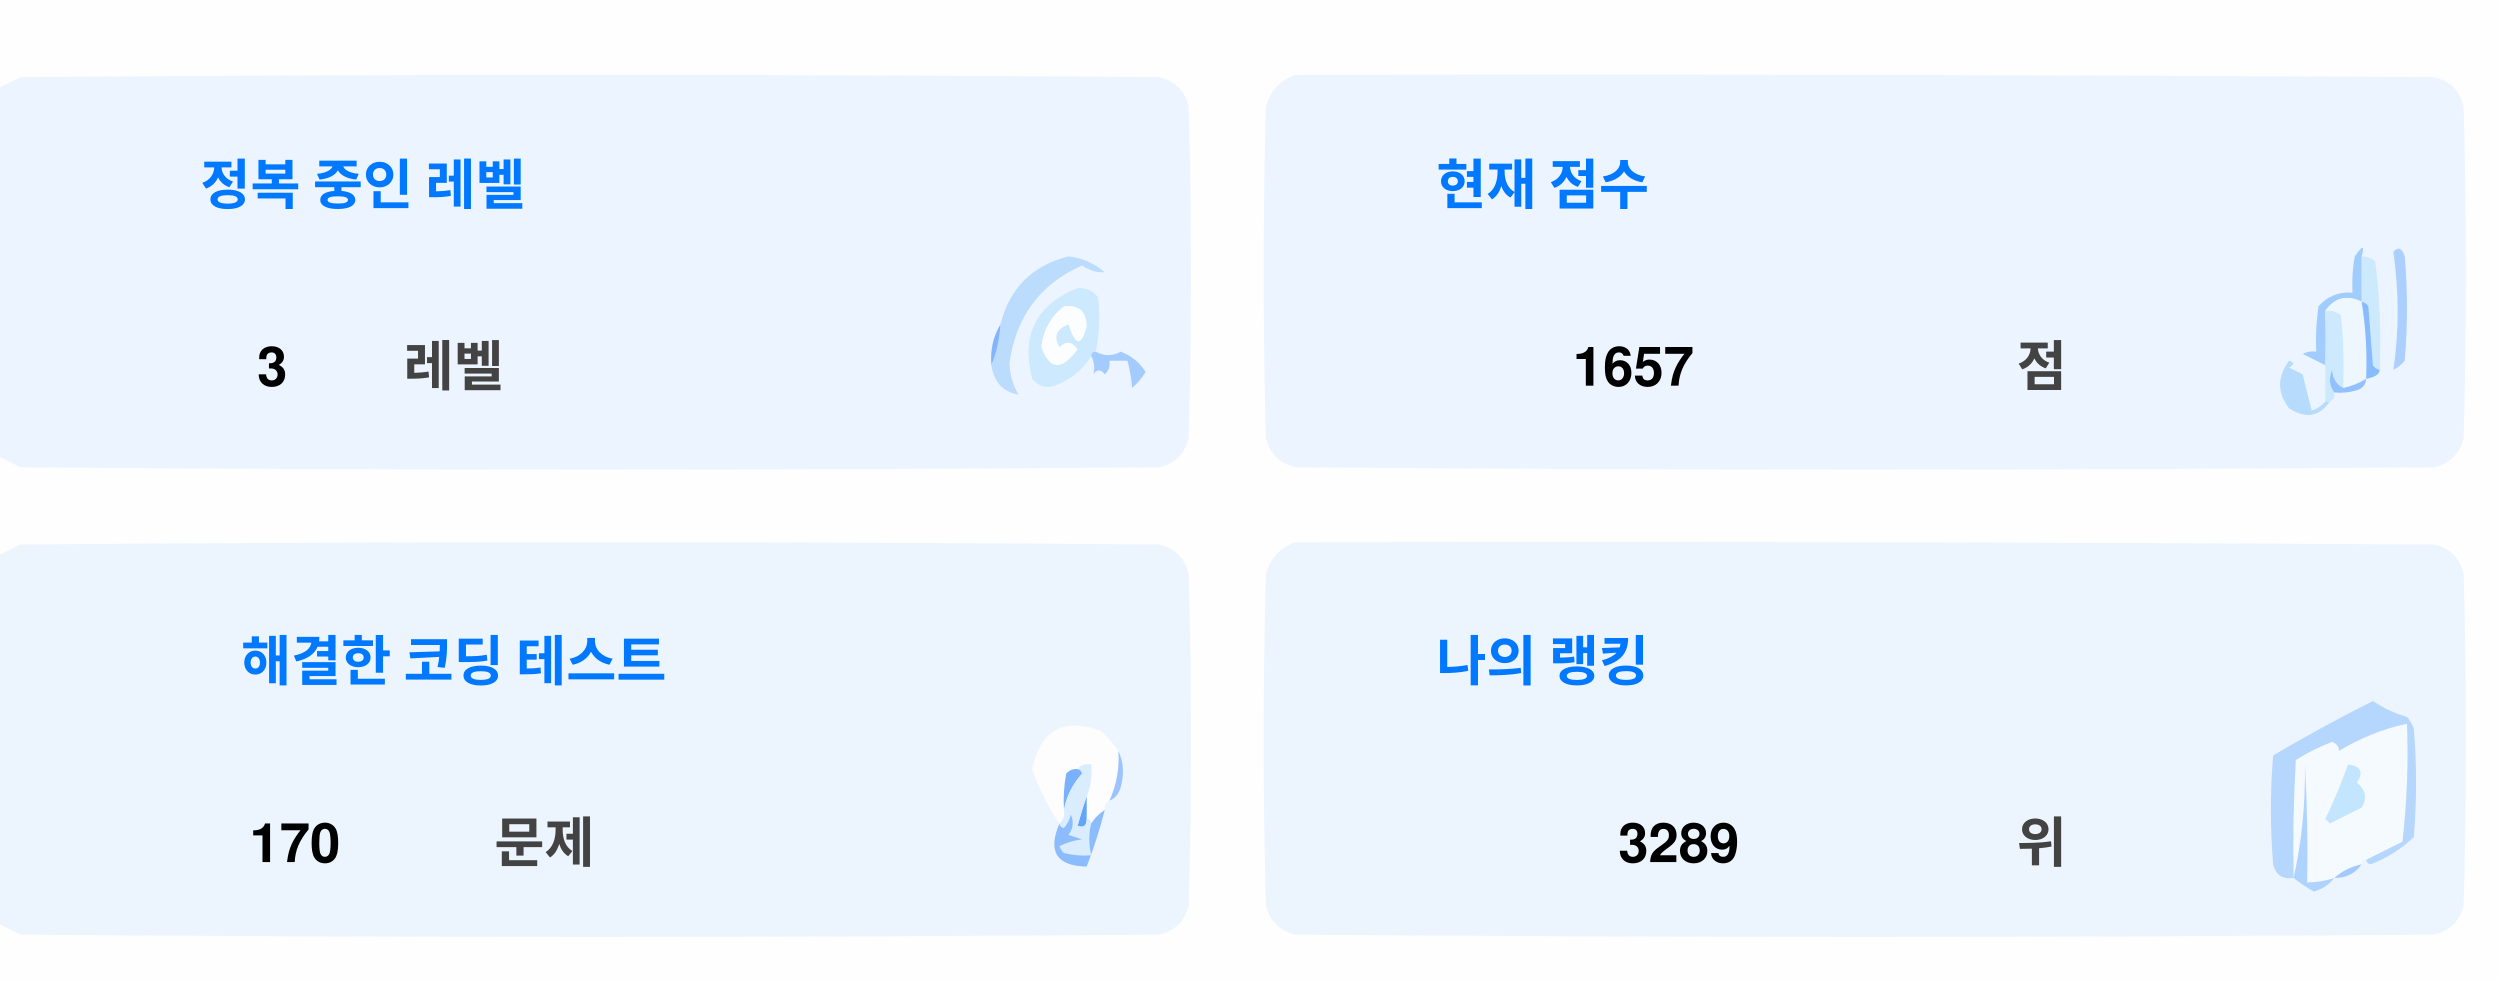
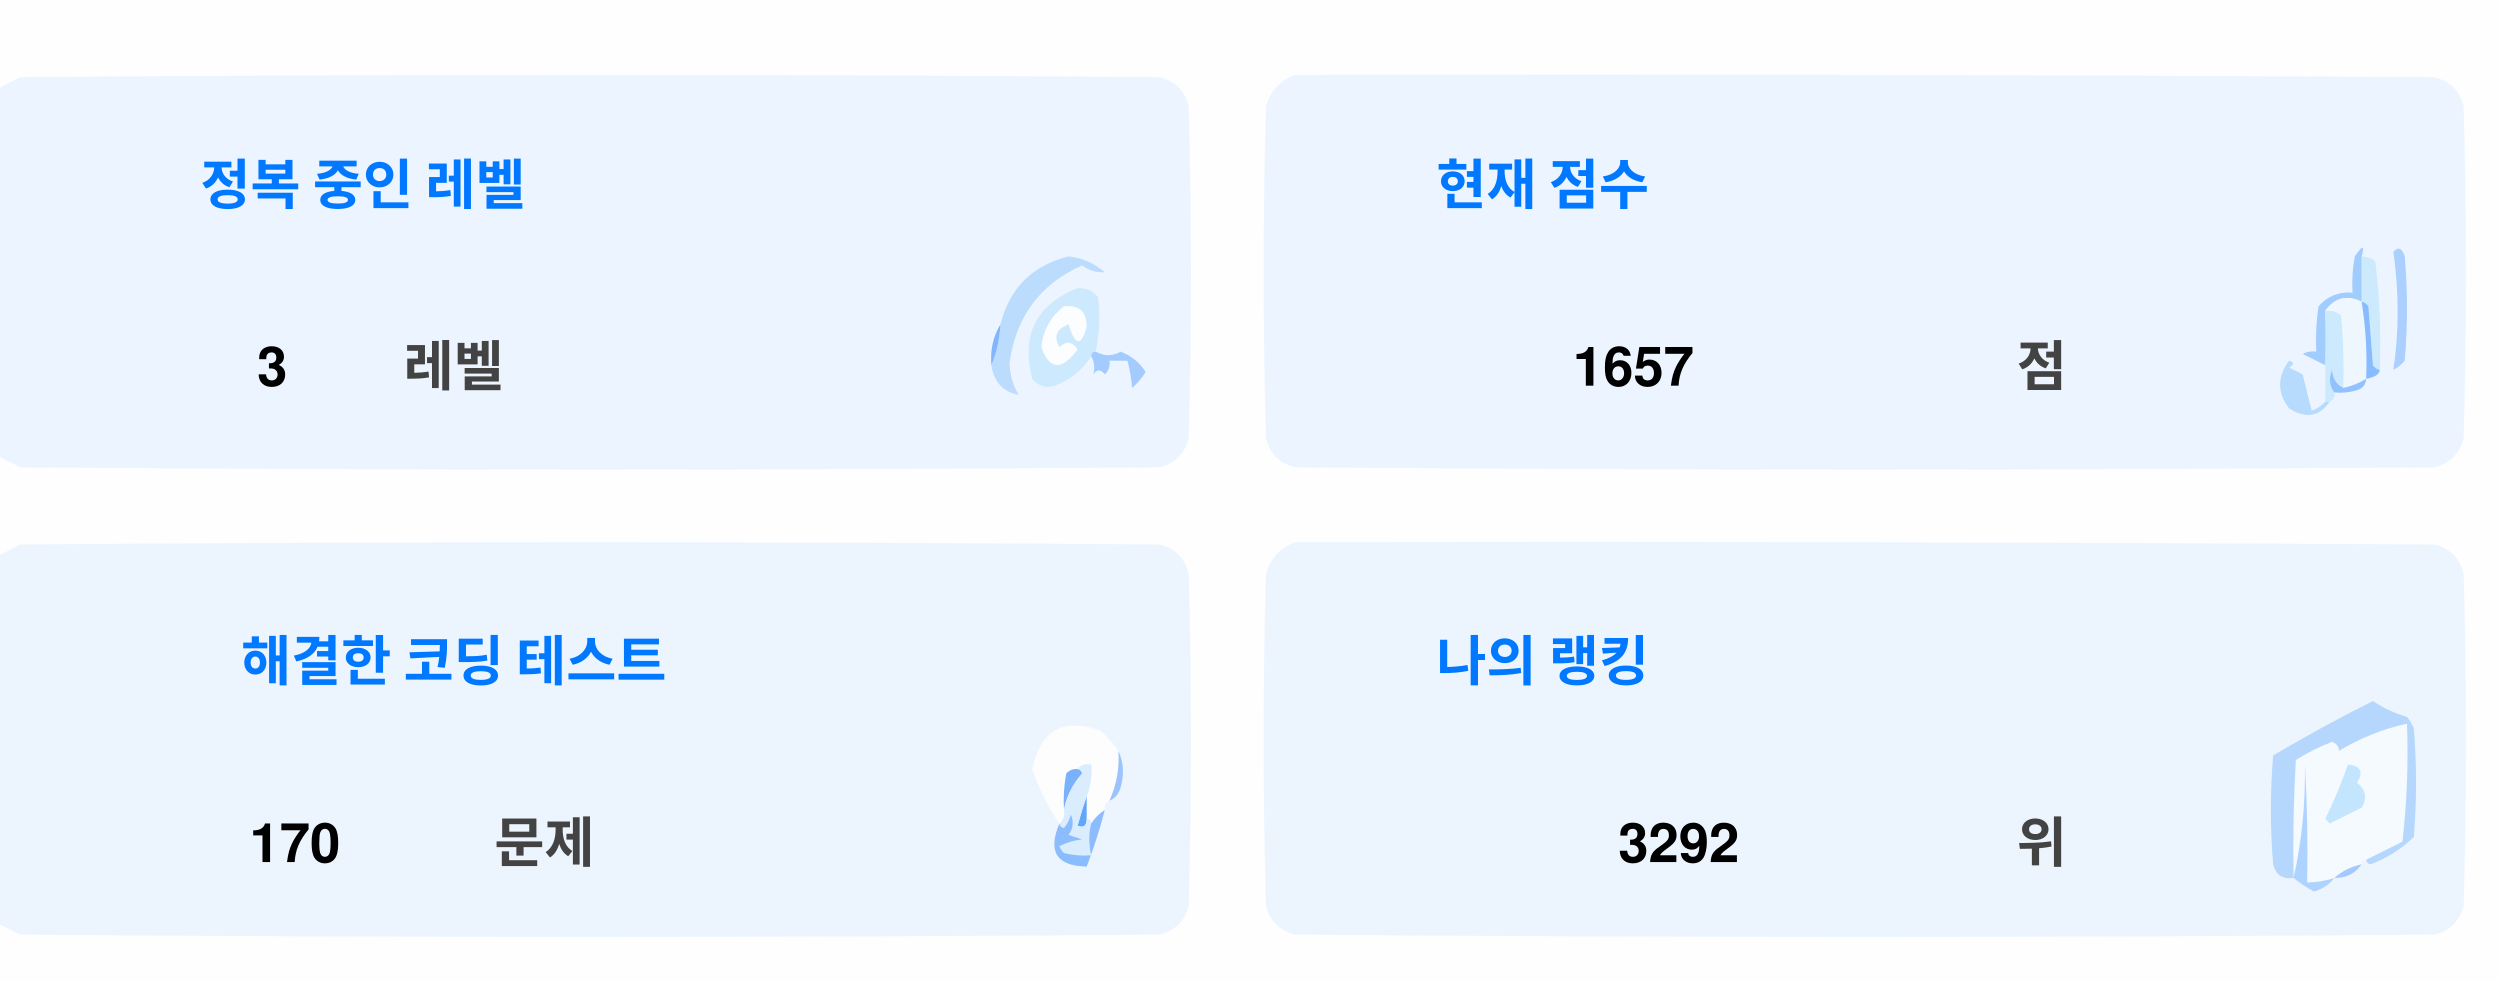
<svg xmlns="http://www.w3.org/2000/svg" version="1.1" width="551px" height="217px" style="shape-rendering:geometricPrecision; text-rendering:geometricPrecision; image-rendering:optimizeQuality; fill-rule:evenodd; clip-rule:evenodd">
  <style>.title {fill: #434343;font-size: 1rem;line-height: 1.5rem;font-weight: bold;font-family: -apple-system, BlinkMacSystemFont, Segoe UI, Helvetica, Arial, sans-serif, Apple Color Emoji, Segoe UI Emoji;}.desc {fill: #434343;font-size: 2.5rem;font-weight: bold;line-height: 1.5rem;font-family: -apple-system, BlinkMacSystemFont, Segoe UI, Helvetica, Arial, sans-serif, Apple Color Emoji, Segoe UI Emoji;}.desc-2 {fill: #434343;font-size: 1rem;font-weight: bold;line-height: 1.5rem;font-family: -apple-system, BlinkMacSystemFont, Segoe UI, Helvetica, Arial, sans-serif, Apple Color Emoji, Segoe UI Emoji;}.text, .desc {animation: twinkling 4s ease-in-out infinite;}@keyframes twinkling {40% { opacity: 1; }50% { opacity: 0.5; }60% { opacity: 1; }70% { opacity: 0.5; }80% { opacity: 1; }}</style>
  <g>
    <path style="opacity:1" fill="#fefefe" d="M -0.5,-0.5 C 183.167,-0.5 366.833,-0.5 550.5,-0.5C 550.5,71.833 550.5,144.167 550.5,216.5C 366.833,216.5 183.167,216.5 -0.5,216.5C -0.5,212.167 -0.5,207.833 -0.5,203.5C 1.14,204.32 2.807,205.153 4.5,206C 88.167,206.667 171.833,206.667 255.5,206C 259,205.167 261.167,203 262,199.5C 262.667,175.167 262.667,150.833 262,126.5C 261.167,123 259,120.833 255.5,120C 171.833,119.333 88.167,119.333 4.5,120C 2.807,120.847 1.14,121.68 -0.5,122.5C -0.5,115.167 -0.5,107.833 -0.5,100.5C 1.14,101.32 2.807,102.153 4.5,103C 88.167,103.667 171.833,103.667 255.5,103C 259,102.167 261.167,100 262,96.5C 262.667,72.167 262.667,47.833 262,23.5C 261.167,20 259,17.833 255.5,17C 171.833,16.333 88.167,16.333 4.5,17C 2.807,17.847 1.14,18.68 -0.5,19.5C -0.5,12.833 -0.5,6.167 -0.5,-0.5 Z" />
  </g>
  <g>
    <path style="opacity:1" fill="#ecf5ff" d="M -0.5,100.5 C -0.5,73.5 -0.5,46.5 -0.5,19.5C 1.14,18.68 2.807,17.847 4.5,17C 88.167,16.333 171.833,16.333 255.5,17C 259,17.833 261.167,20 262,23.5C 262.667,47.833 262.667,72.167 262,96.5C 261.167,100 259,102.167 255.5,103C 171.833,103.667 88.167,103.667 4.5,103C 2.807,102.153 1.14,101.32 -0.5,100.5 Z" />
  </g>
  <g>
    <path style="opacity:1" fill="#ecf5ff" d="M 285.5,16.5 C 369.167,16.333 452.834,16.5 536.5,17C 540,17.833 542.167,20 543,23.5C 543.667,47.833 543.667,72.167 543,96.5C 542.167,100 540,102.167 536.5,103C 452.833,103.667 369.167,103.667 285.5,103C 282,102.167 279.833,100 279,96.5C 278.333,72.167 278.333,47.833 279,23.5C 280.018,19.985 282.185,17.652 285.5,16.5 Z" />
  </g>
  <g>
    <path style="opacity:1" fill="#cdeafd" d="M 520.5,56.5 C 521.583,56.539 522.583,56.873 523.5,57.5C 524.498,65.472 524.831,73.472 524.5,81.5C 523.883,81.389 523.383,81.056 523,80.5C 522.667,76.167 522.333,71.833 522,67.5C 521.617,66.944 521.117,66.611 520.5,66.5C 520.5,63.167 520.5,59.833 520.5,56.5 Z" />
  </g>
  <g>
    <path style="opacity:1" fill="#abcfff" d="M 527.5,55.5 C 528.566,54.308 529.399,54.641 530,56.5C 530.667,64.167 530.667,71.833 530,79.5C 529.311,80.357 528.478,81.023 527.5,81.5C 528.758,73.08 528.758,64.414 527.5,55.5 Z" />
  </g>
  <g>
    <path style="opacity:1" fill="#bbdcfd" d="M 218.5,80.5 C 219.657,77.727 220.324,74.727 220.5,71.5C 222.49,63.51 227.49,58.51 235.5,56.5C 238.528,56.847 241.194,58.014 243.5,60C 241.744,60.141 240.078,59.641 238.5,58.5C 229.247,62.607 223.914,69.773 222.5,80C 222.565,82.526 223.232,84.859 224.5,87C 221.07,86.397 219.07,84.231 218.5,80.5 Z" />
  </g>
  <g>
    <path style="opacity:1" fill="#cde9fd" d="M 241.5,77.5 C 240.833,77.5 240.5,77.833 240.5,78.5C 238.628,81.529 235.961,83.695 232.5,85C 230.536,85.624 228.869,85.124 227.5,83.5C 225.021,73.791 228.354,67.124 237.5,63.5C 239.374,63.39 240.874,64.056 242,65.5C 242.497,69.524 242.331,73.524 241.5,77.5 Z" />
  </g>
  <g>
    <path style="opacity:1" fill="#fcfdfe" d="M 234.5,67.5 C 237.826,67.162 239.493,68.662 239.5,72C 238.334,76.434 237,76.267 235.5,71.5C 232.832,72.515 232.166,74.182 233.5,76.5C 235.017,75.089 236.351,75.256 237.5,77C 234.006,81.771 231.34,81.605 229.5,76.5C 229.904,72.771 231.571,69.771 234.5,67.5 Z" />
  </g>
  <g>
    <path style="opacity:1" fill="#a1ccfe" d="M 520.5,56.5 C 520.5,59.833 520.5,63.167 520.5,66.5C 517.238,64.922 514.572,65.589 512.5,68.5C 512.617,72.81 512.617,76.81 512.5,80.5C 510.86,79.68 509.193,78.847 507.5,78C 508.448,77.517 509.448,77.35 510.5,77.5C 510.335,74.15 510.502,70.817 511,67.5C 512.995,65.253 515.495,64.253 518.5,64.5C 518.336,61.813 518.503,59.146 519,56.5C 520.731,53.969 521.231,53.969 520.5,56.5 Z" />
  </g>
  <g>
    <path style="opacity:1" fill="#cde9fd" d="M 512.5,68.5 C 513.822,68.33 514.989,68.663 516,69.5C 516.499,74.823 516.666,80.156 516.5,85.5C 514.955,84.77 514.122,83.437 514,81.5C 513.22,83.387 513.387,85.054 514.5,86.5C 514.672,87.492 514.338,88.158 513.5,88.5C 513.167,88.5 512.833,88.5 512.5,88.5C 512.5,85.833 512.5,83.167 512.5,80.5C 512.617,76.81 512.617,72.81 512.5,68.5 Z" />
  </g>
  <g>
    <path style="opacity:1" fill="#eef6fe" d="M 520.5,66.5 C 521.407,72.106 521.74,77.773 521.5,83.5C 519.95,84.441 518.284,85.108 516.5,85.5C 516.666,80.156 516.499,74.823 516,69.5C 514.989,68.663 513.822,68.33 512.5,68.5C 514.572,65.589 517.238,64.922 520.5,66.5 Z" />
  </g>
  <g>
    <path style="opacity:1" fill="#88bcff" d="M 520.5,66.5 C 521.117,66.611 521.617,66.944 522,67.5C 522.333,71.833 522.667,76.167 523,80.5C 523.383,81.056 523.883,81.389 524.5,81.5C 524.445,82.469 523.445,83.136 521.5,83.5C 521.74,77.773 521.407,72.106 520.5,66.5 Z" />
  </g>
  <g>
    <path style="opacity:1" fill="#82b5fe" d="M 220.5,71.5 C 220.324,74.727 219.657,77.727 218.5,80.5C 218.215,77.171 218.882,74.171 220.5,71.5 Z" />
  </g>
  <g>
    <path style="opacity:1" fill="#a3cbfe" d="M 240.5,78.5 C 240.5,77.833 240.833,77.5 241.5,77.5C 243.391,78.536 245.224,78.536 247,77.5C 249.391,78.429 251.225,79.929 252.5,82C 251.681,83.319 250.681,84.486 249.5,85.5C 249.409,83.777 249.075,81.777 248.5,79.5C 247.167,79.5 245.833,79.5 244.5,79.5C 244.719,80.675 244.386,81.675 243.5,82.5C 242.575,81.359 241.741,81.359 241,82.5C 241.331,80.981 241.164,79.648 240.5,78.5 Z" />
  </g>
  <g>
    <path style="opacity:1" fill="#b7dbfd" d="M 512.5,88.5 C 512.833,88.5 513.167,88.5 513.5,88.5C 511.199,91.857 508.199,92.357 504.5,90C 501.872,86.535 501.872,83.035 504.5,79.5C 505.696,79.846 505.696,80.346 504.5,81C 505.5,81.5 506.5,82 507.5,82.5C 508.167,85.167 508.833,87.833 509.5,90.5C 510.739,90.058 511.739,89.391 512.5,88.5 Z" />
  </g>
  <g>
    <path style="opacity:1" fill="#92c1fe" d="M 516.5,85.5 C 518.284,85.108 519.95,84.441 521.5,83.5C 521.423,84.75 520.756,85.583 519.5,86C 517.866,86.493 516.199,86.66 514.5,86.5C 513.387,85.054 513.22,83.387 514,81.5C 514.122,83.437 514.955,84.77 516.5,85.5 Z" />
  </g>
  <g>
    <path style="opacity:1" fill="#ecf5fe" d="M -0.5,203.5 C -0.5,176.5 -0.5,149.5 -0.5,122.5C 1.14,121.68 2.807,120.847 4.5,120C 88.167,119.333 171.833,119.333 255.5,120C 259,120.833 261.167,123 262,126.5C 262.667,150.833 262.667,175.167 262,199.5C 261.167,203 259,205.167 255.5,206C 171.833,206.667 88.167,206.667 4.5,206C 2.807,205.153 1.14,204.32 -0.5,203.5 Z" />
  </g>
  <g>
    <path style="opacity:1" fill="#ecf5fe" d="M 285.5,119.5 C 369.167,119.333 452.834,119.5 536.5,120C 540,120.833 542.167,123 543,126.5C 543.667,150.833 543.667,175.167 543,199.5C 542.167,203 540,205.167 536.5,206C 452.833,206.667 369.167,206.667 285.5,206C 282,205.167 279.833,203 279,199.5C 278.333,175.167 278.333,150.833 279,126.5C 280.018,122.985 282.185,120.652 285.5,119.5 Z" />
  </g>
  <g>
    <path style="opacity:1" fill="#fdfdfe" d="M 246.5,165.5 C 246.758,169.367 246.092,173.034 244.5,176.5C 243.662,176.842 243.328,177.508 243.5,178.5C 242.272,179.306 241.272,180.306 240.5,181.5C 240.5,180.833 240.167,180.5 239.5,180.5C 239.5,178.833 239.5,177.167 239.5,175.5C 240.369,173.283 240.702,170.95 240.5,168.5C 239.209,168.263 238.209,168.596 237.5,169.5C 236.504,169.414 235.671,169.748 235,170.5C 234.503,173.146 234.336,175.813 234.5,178.5C 234.737,179.791 234.404,180.791 233.5,181.5C 230.986,177.806 228.986,173.806 227.5,169.5C 229.309,160.957 234.309,158.124 242.5,161C 244.07,162.397 245.404,163.897 246.5,165.5 Z" />
  </g>
  <g>
    <path style="opacity:1" fill="#f5faff" d="M 521.5,189.5 C 520.833,189.5 520.5,189.833 520.5,190.5C 518.181,190.992 516.181,191.992 514.5,193.5C 512.565,194.15 510.565,194.483 508.5,194.5C 508.666,185.827 508.5,177.16 508,168.5C 508.141,177.227 507.308,185.56 505.5,193.5C 505.334,184.827 505.5,176.16 506,167.5C 508.527,165.903 511.194,164.57 514,163.5C 515.011,163.892 515.511,164.559 515.5,165.5C 520.21,162.641 525.21,160.641 530.5,159.5C 530.831,168.192 530.498,176.859 529.5,185.5C 526.807,186.847 524.14,188.18 521.5,189.5 Z" />
  </g>
  <g>
    <path style="opacity:1" fill="#b6d7fd" d="M 521.5,189.5 C 524.14,188.18 526.807,186.847 529.5,185.5C 530.498,176.859 530.831,168.192 530.5,159.5C 525.21,160.641 520.21,162.641 515.5,165.5C 515.511,164.559 515.011,163.892 514,163.5C 511.194,164.57 508.527,165.903 506,167.5C 505.5,176.16 505.334,184.827 505.5,193.5C 503.089,193.863 501.589,192.863 501,190.5C 500.333,182.5 500.333,174.5 501,166.5C 508.173,162.246 515.507,158.246 523,154.5C 525.304,156.068 527.804,157.235 530.5,158C 531.126,158.75 531.626,159.584 532,160.5C 532.667,168.5 532.667,176.5 532,184.5C 529.292,187.111 526.125,189.111 522.5,190.5C 521.893,190.376 521.56,190.043 521.5,189.5 Z" />
  </g>
  <g>
    <path style="opacity:1" fill="#c3e5fe" d="M 517.5,168.5 C 520.317,168.801 520.984,170.134 519.5,172.5C 521.439,174.122 521.772,175.956 520.5,178C 518.167,179.167 515.833,180.333 513.5,181.5C 513.167,181.167 512.833,180.833 512.5,180.5C 514.414,176.515 516.081,172.515 517.5,168.5 Z" />
  </g>
  <g>
    <path style="opacity:1" fill="#7ab1fc" d="M 237.5,169.5 C 238.043,169.56 238.376,169.893 238.5,170.5C 236.395,172.836 235.062,175.503 234.5,178.5C 234.336,175.813 234.503,173.146 235,170.5C 235.671,169.748 236.504,169.414 237.5,169.5 Z" />
  </g>
  <g>
    <path style="opacity:1" fill="#afd3ff" d="M 514.5,193.5 C 513.378,194.947 511.878,195.947 510,196.5C 508.348,195.601 506.848,194.601 505.5,193.5C 507.308,185.56 508.141,177.227 508,168.5C 508.5,177.16 508.666,185.827 508.5,194.5C 510.565,194.483 512.565,194.15 514.5,193.5 Z" />
  </g>
  <g>
    <path style="opacity:1" fill="#9cc3fd" d="M 246.5,165.5 C 247.634,167.966 247.801,170.633 247,173.5C 246.623,174.942 245.79,175.942 244.5,176.5C 246.092,173.034 246.758,169.367 246.5,165.5 Z" />
  </g>
  <g>
    <path style="opacity:1" fill="#62a6fc" d="M 239.5,175.5 C 239.5,177.167 239.5,178.833 239.5,180.5C 239.483,182.028 238.816,182.528 237.5,182C 238.117,179.723 238.784,177.556 239.5,175.5 Z" />
  </g>
  <g>
    <path style="opacity:1" fill="#daedfe" d="M 237.5,169.5 C 238.209,168.596 239.209,168.263 240.5,168.5C 240.702,170.95 240.369,173.283 239.5,175.5C 238.784,177.556 238.117,179.723 237.5,182C 238.816,182.528 239.483,182.028 239.5,180.5C 240.167,180.5 240.5,180.833 240.5,181.5C 239.918,183.669 239.918,186.002 240.5,188.5C 238.473,188.662 236.473,188.495 234.5,188C 234.043,187.586 233.709,187.086 233.5,186.5C 235.078,185.702 236.744,185.202 238.5,185C 237.5,184.667 236.5,184.333 235.5,184C 236.554,182.612 236.72,181.112 236,179.5C 235.751,180.624 235.251,181.624 234.5,182.5C 233.893,182.376 233.56,182.043 233.5,181.5C 234.404,180.791 234.737,179.791 234.5,178.5C 235.062,175.503 236.395,172.836 238.5,170.5C 238.376,169.893 238.043,169.56 237.5,169.5 Z" />
  </g>
  <g>
    <path style="opacity:1" fill="#8bbcfd" d="M 243.5,178.5 C 242.395,182.803 241.062,186.969 239.5,191C 232.857,190.847 230.857,187.68 233.5,181.5C 233.56,182.043 233.893,182.376 234.5,182.5C 235.251,181.624 235.751,180.624 236,179.5C 236.72,181.112 236.554,182.612 235.5,184C 236.5,184.333 237.5,184.667 238.5,185C 236.744,185.202 235.078,185.702 233.5,186.5C 233.709,187.086 234.043,187.586 234.5,188C 236.473,188.495 238.473,188.662 240.5,188.5C 239.918,186.002 239.918,183.669 240.5,181.5C 241.272,180.306 242.272,179.306 243.5,178.5 Z" />
  </g>
  <g>
    <path style="opacity:1" fill="#a4c8ff" d="M 520.5,190.5 C 519.089,192.539 517.089,193.539 514.5,193.5C 516.181,191.992 518.181,190.992 520.5,190.5 Z" />
  </g>
  <text text-anchor="middle" x="80" y="45" class="title" style="fill:#0078ff;" stroke="#none" stroke-width="1">정복 중인 레벨</text>
  <text text-anchor="middle" x="60" y="85" class="desc" style="fill:#000000;" stroke="#none" stroke-width="1">3</text>
  <text text-anchor="middle" x="100" y="85" class="desc-2" style="fill:#434343;" stroke="#none" stroke-width="1">레벨</text>
  <text text-anchor="middle" x="340" y="45" class="title" style="fill:#0078ff;" stroke="#none" stroke-width="1">현재 점수</text>
  <text text-anchor="middle" x="360" y="85" class="desc" style="fill:#000000;" stroke="#none" stroke-width="1">1657</text>
  <text text-anchor="middle" x="450" y="85" class="desc-2" style="fill:#434343;" stroke="#none" stroke-width="1">점</text>
  <text text-anchor="middle" x="100" y="150" class="title" style="fill:#0078ff;" stroke="#none" stroke-width="1">해결한 코딩 테스트</text>
  <text text-anchor="middle" x="65" y="190" class="desc" style="fill:#000000;" stroke="#none" stroke-width="1">170</text>
  <text text-anchor="middle" x="120" y="190" class="desc-2" style="fill:#434343;" stroke="#none" stroke-width="1">문제</text>
  <text text-anchor="middle" x="340" y="150" class="title" style="fill:#0078ff;" stroke="#none" stroke-width="1">나의 랭킹</text>
-   <text text-anchor="middle" x="370" y="190" class="desc" style="fill:#000000;" stroke="#none" stroke-width="1">3289</text>
+   <text text-anchor="middle" x="370" y="190" class="desc" style="fill:#000000;" stroke="#none" stroke-width="1">3292</text>
  <text text-anchor="middle" x="450" y="190" class="desc-2" style="fill:#434343;" stroke="#none" stroke-width="1">위</text>
</svg>
